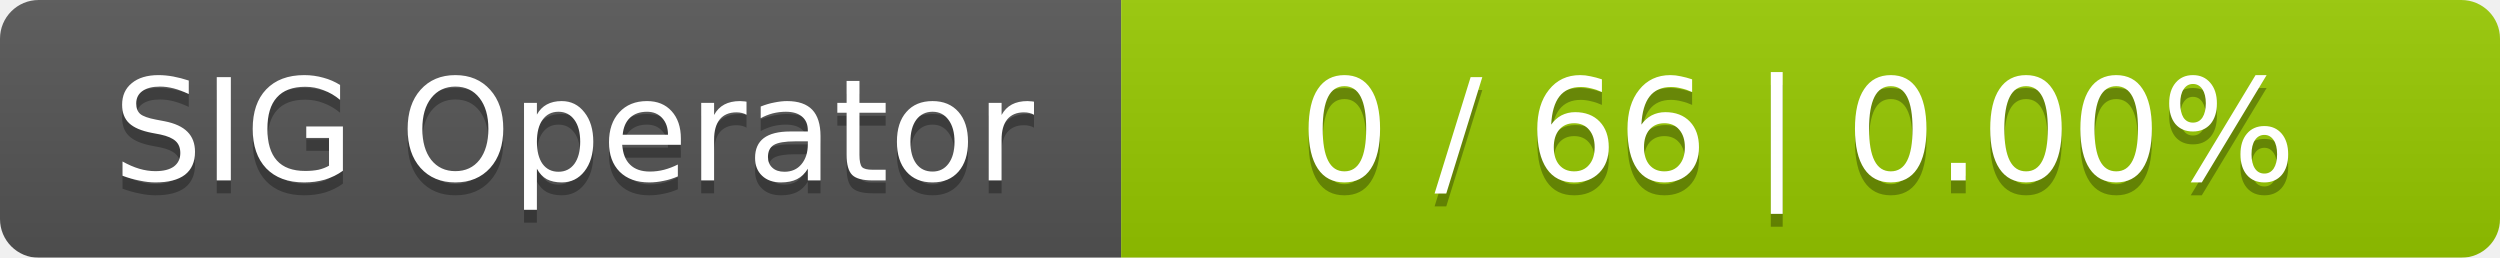
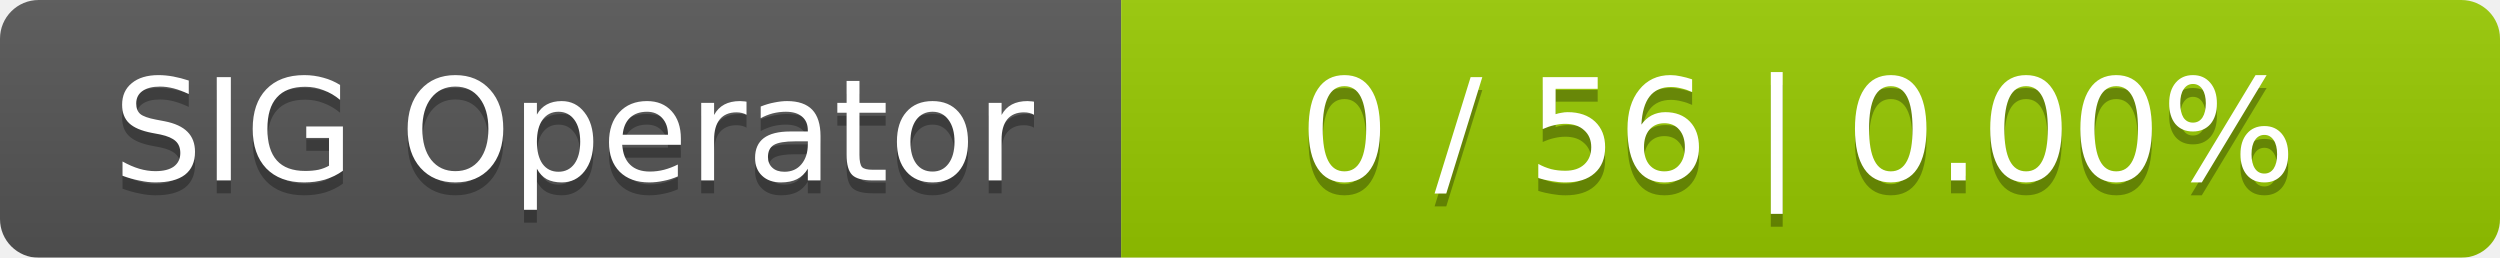
<svg xmlns="http://www.w3.org/2000/svg" width="194" height="20">
  <linearGradient id="smooth" x2="0" y2="100%">
    <stop offset="0" stop-color="#bbb" stop-opacity=".1" />
    <stop offset="1" stop-opacity=".1" />
  </linearGradient>
  <mask id="round">
    <rect width="194" height="20" rx="3" fill="#fff" />
  </mask>
  <g mask="url(#round)">
    <rect width="87" height="20" fill="#555" />
    <rect x="87" width="107" height="20" fill="#97ca00" />
    <rect width="194" height="20" fill="url(#smooth)" />
  </g>
  <g fill="#fff" text-anchor="middle" font-family="DejaVu Sans,Verdana,Geneva,sans-serif" font-size="11">
    <text x="44.5" y="15" fill="#010101" fill-opacity=".3">SIG Operator</text>
    <text x="44.5" y="14">SIG Operator</text>
-     <text x="139.5" y="15" fill="#010101" fill-opacity=".3">0 / 66    |    0.00%</text>
-     <text x="139.5" y="14">0 / 66    |    0.00%</text>
+     <text x="139.5" y="15" fill="#010101" fill-opacity=".3">0 / 56    |    0.00%</text>
+     <text x="139.5" y="14">0 / 56    |    0.00%</text>
  </g>
</svg>
